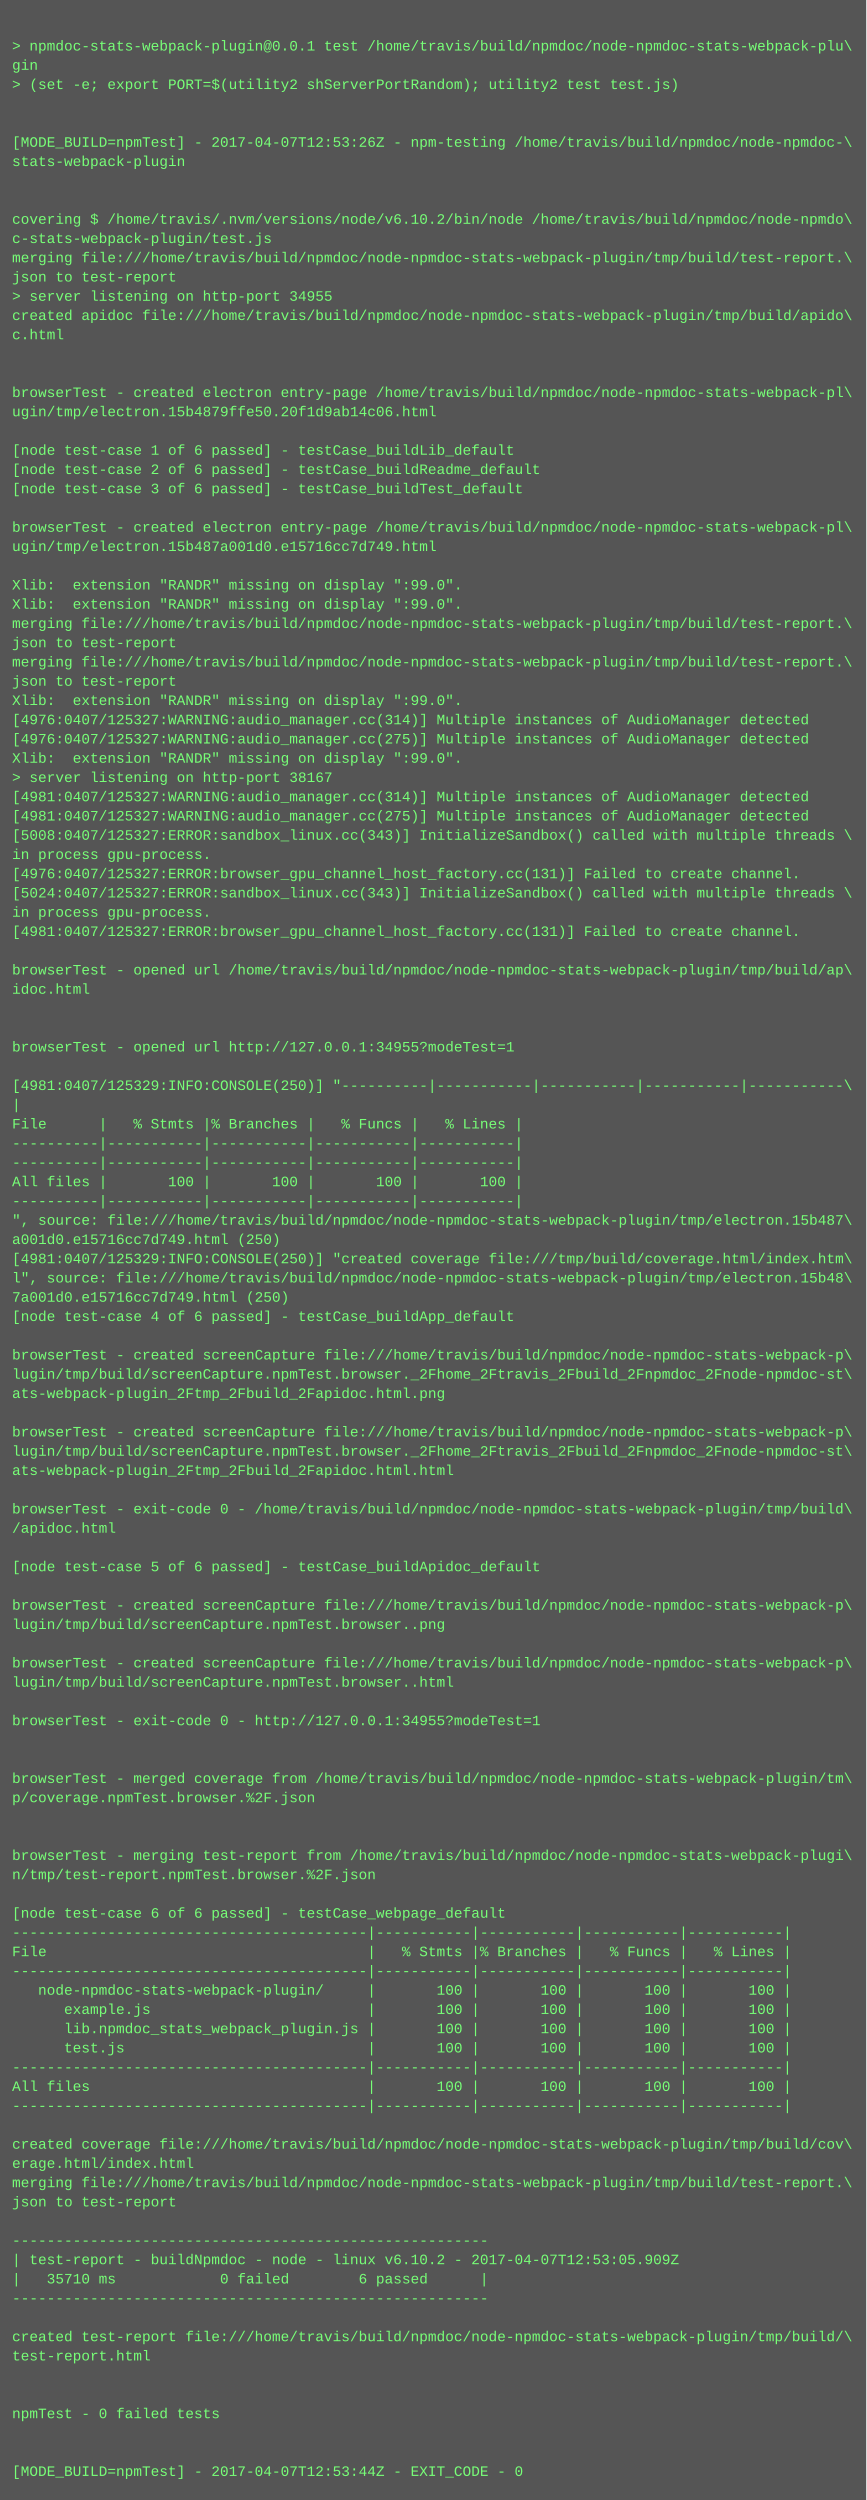
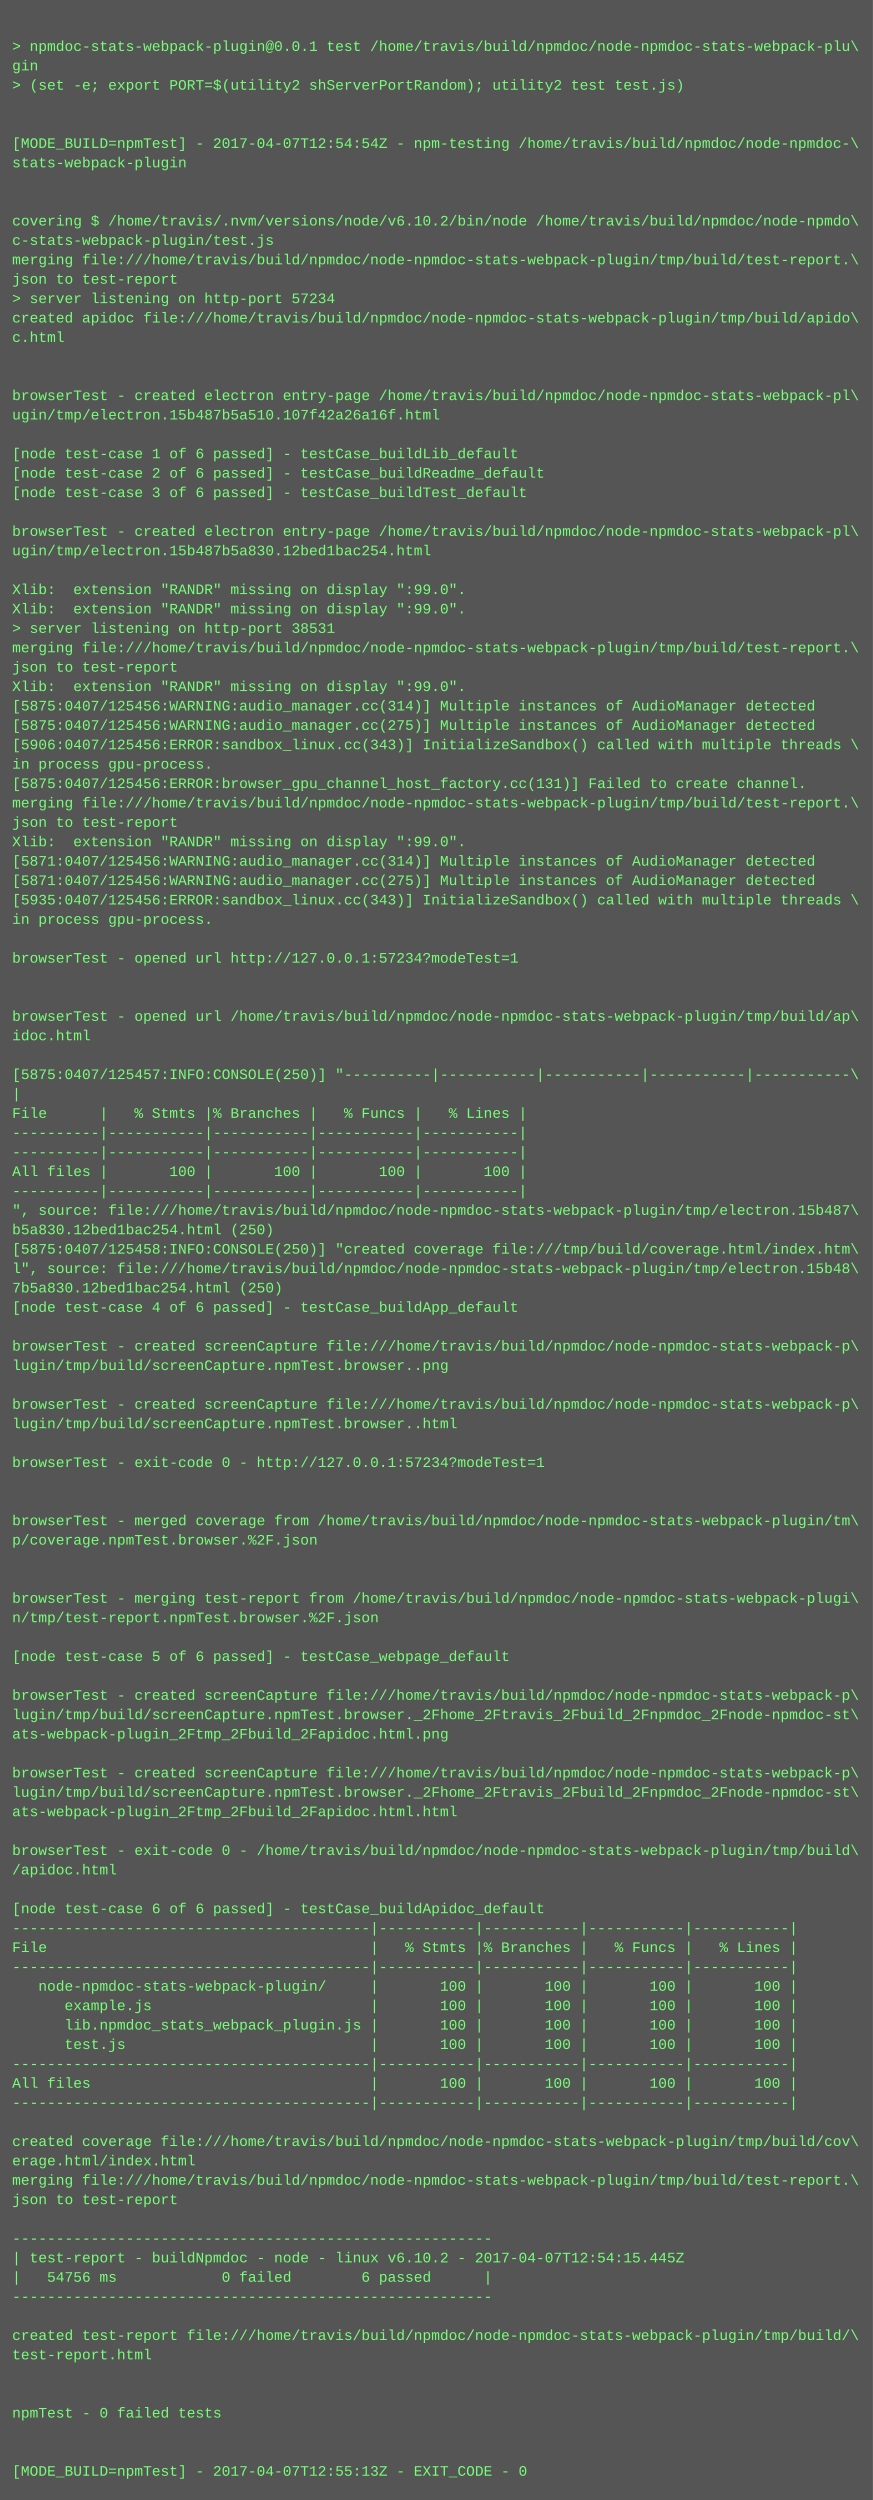
- <svg xmlns="http://www.w3.org/2000/svg" height="2078" width="720">
-   <rect height="2078" fill="#555" width="720" />
+ <svg xmlns="http://www.w3.org/2000/svg" height="2062" width="720">
+   <rect height="2062" fill="#555" width="720" />
  <text fill="#7f7" font-family="Courier New" font-size="12" xml:space="preserve">
    <tspan x="10" y="26" />
    <tspan x="10" y="42">&gt; npmdoc-stats-webpack-plugin@0.0.1 test /home/travis/build/npmdoc/node-npmdoc-stats-webpack-plu\</tspan>
    <tspan x="10" y="58">gin</tspan>
    <tspan x="10" y="74">&gt; (set -e; export PORT=$(utility2 shServerPortRandom); utility2 test test.js)</tspan>
    <tspan x="10" y="90" />
    <tspan x="10" y="106" />
-     <tspan x="10" y="122">[MODE_BUILD=npmTest] - 2017-04-07T12:53:26Z - npm-testing /home/travis/build/npmdoc/node-npmdoc-\</tspan>
+     <tspan x="10" y="122">[MODE_BUILD=npmTest] - 2017-04-07T12:54:54Z - npm-testing /home/travis/build/npmdoc/node-npmdoc-\</tspan>
    <tspan x="10" y="138">stats-webpack-plugin</tspan>
    <tspan x="10" y="154" />
    <tspan x="10" y="170" />
    <tspan x="10" y="186">covering $ /home/travis/.nvm/versions/node/v6.10.2/bin/node /home/travis/build/npmdoc/node-npmdo\</tspan>
    <tspan x="10" y="202">c-stats-webpack-plugin/test.js</tspan>
    <tspan x="10" y="218">merging file:///home/travis/build/npmdoc/node-npmdoc-stats-webpack-plugin/tmp/build/test-report.\</tspan>
    <tspan x="10" y="234">json to test-report</tspan>
-     <tspan x="10" y="250">&gt; server listening on http-port 34955</tspan>
+     <tspan x="10" y="250">&gt; server listening on http-port 57234</tspan>
    <tspan x="10" y="266">created apidoc file:///home/travis/build/npmdoc/node-npmdoc-stats-webpack-plugin/tmp/build/apido\</tspan>
    <tspan x="10" y="282">c.html</tspan>
    <tspan x="10" y="298" />
    <tspan x="10" y="314" />
    <tspan x="10" y="330">browserTest - created electron entry-page /home/travis/build/npmdoc/node-npmdoc-stats-webpack-pl\</tspan>
-     <tspan x="10" y="346">ugin/tmp/electron.15b4879ffe50.20f1d9ab14c06.html</tspan>
+     <tspan x="10" y="346">ugin/tmp/electron.15b487b5a510.107f42a26a16f.html</tspan>
    <tspan x="10" y="362" />
    <tspan x="10" y="378">[node test-case 1 of 6 passed] - testCase_buildLib_default</tspan>
    <tspan x="10" y="394">[node test-case 2 of 6 passed] - testCase_buildReadme_default</tspan>
    <tspan x="10" y="410">[node test-case 3 of 6 passed] - testCase_buildTest_default</tspan>
    <tspan x="10" y="426" />
    <tspan x="10" y="442">browserTest - created electron entry-page /home/travis/build/npmdoc/node-npmdoc-stats-webpack-pl\</tspan>
-     <tspan x="10" y="458">ugin/tmp/electron.15b487a001d0.e15716cc7d749.html</tspan>
+     <tspan x="10" y="458">ugin/tmp/electron.15b487b5a830.12bed1bac254.html</tspan>
    <tspan x="10" y="474" />
    <tspan x="10" y="490">Xlib:  extension "RANDR" missing on display ":99.0".</tspan>
    <tspan x="10" y="506">Xlib:  extension "RANDR" missing on display ":99.0".</tspan>
-     <tspan x="10" y="522">merging file:///home/travis/build/npmdoc/node-npmdoc-stats-webpack-plugin/tmp/build/test-report.\</tspan>
-     <tspan x="10" y="538">json to test-report</tspan>
-     <tspan x="10" y="554">merging file:///home/travis/build/npmdoc/node-npmdoc-stats-webpack-plugin/tmp/build/test-report.\</tspan>
-     <tspan x="10" y="570">json to test-report</tspan>
-     <tspan x="10" y="586">Xlib:  extension "RANDR" missing on display ":99.0".</tspan>
-     <tspan x="10" y="602">[4976:0407/125327:WARNING:audio_manager.cc(314)] Multiple instances of AudioManager detected</tspan>
-     <tspan x="10" y="618">[4976:0407/125327:WARNING:audio_manager.cc(275)] Multiple instances of AudioManager detected</tspan>
-     <tspan x="10" y="634">Xlib:  extension "RANDR" missing on display ":99.0".</tspan>
-     <tspan x="10" y="650">&gt; server listening on http-port 38167</tspan>
-     <tspan x="10" y="666">[4981:0407/125327:WARNING:audio_manager.cc(314)] Multiple instances of AudioManager detected</tspan>
-     <tspan x="10" y="682">[4981:0407/125327:WARNING:audio_manager.cc(275)] Multiple instances of AudioManager detected</tspan>
-     <tspan x="10" y="698">[5008:0407/125327:ERROR:sandbox_linux.cc(343)] InitializeSandbox() called with multiple threads \</tspan>
-     <tspan x="10" y="714">in process gpu-process. </tspan>
-     <tspan x="10" y="730">[4976:0407/125327:ERROR:browser_gpu_channel_host_factory.cc(131)] Failed to create channel.</tspan>
-     <tspan x="10" y="746">[5024:0407/125327:ERROR:sandbox_linux.cc(343)] InitializeSandbox() called with multiple threads \</tspan>
+     <tspan x="10" y="522">&gt; server listening on http-port 38531</tspan>
+     <tspan x="10" y="538">merging file:///home/travis/build/npmdoc/node-npmdoc-stats-webpack-plugin/tmp/build/test-report.\</tspan>
+     <tspan x="10" y="554">json to test-report</tspan>
+     <tspan x="10" y="570">Xlib:  extension "RANDR" missing on display ":99.0".</tspan>
+     <tspan x="10" y="586">[5875:0407/125456:WARNING:audio_manager.cc(314)] Multiple instances of AudioManager detected</tspan>
+     <tspan x="10" y="602">[5875:0407/125456:WARNING:audio_manager.cc(275)] Multiple instances of AudioManager detected</tspan>
+     <tspan x="10" y="618">[5906:0407/125456:ERROR:sandbox_linux.cc(343)] InitializeSandbox() called with multiple threads \</tspan>
+     <tspan x="10" y="634">in process gpu-process. </tspan>
+     <tspan x="10" y="650">[5875:0407/125456:ERROR:browser_gpu_channel_host_factory.cc(131)] Failed to create channel.</tspan>
+     <tspan x="10" y="666">merging file:///home/travis/build/npmdoc/node-npmdoc-stats-webpack-plugin/tmp/build/test-report.\</tspan>
+     <tspan x="10" y="682">json to test-report</tspan>
+     <tspan x="10" y="698">Xlib:  extension "RANDR" missing on display ":99.0".</tspan>
+     <tspan x="10" y="714">[5871:0407/125456:WARNING:audio_manager.cc(314)] Multiple instances of AudioManager detected</tspan>
+     <tspan x="10" y="730">[5871:0407/125456:WARNING:audio_manager.cc(275)] Multiple instances of AudioManager detected</tspan>
+     <tspan x="10" y="746">[5935:0407/125456:ERROR:sandbox_linux.cc(343)] InitializeSandbox() called with multiple threads \</tspan>
    <tspan x="10" y="762">in process gpu-process. </tspan>
-     <tspan x="10" y="778">[4981:0407/125327:ERROR:browser_gpu_channel_host_factory.cc(131)] Failed to create channel.</tspan>
-     <tspan x="10" y="794" />
-     <tspan x="10" y="810">browserTest - opened url /home/travis/build/npmdoc/node-npmdoc-stats-webpack-plugin/tmp/build/ap\</tspan>
-     <tspan x="10" y="826">idoc.html</tspan>
-     <tspan x="10" y="842" />
-     <tspan x="10" y="858" />
-     <tspan x="10" y="874">browserTest - opened url http://127.0.0.1:34955?modeTest=1</tspan>
-     <tspan x="10" y="890" />
-     <tspan x="10" y="906">[4981:0407/125329:INFO:CONSOLE(250)] "----------|-----------|-----------|-----------|-----------\</tspan>
-     <tspan x="10" y="922">|</tspan>
-     <tspan x="10" y="938">File      |   % Stmts |% Branches |   % Funcs |   % Lines |</tspan>
+     <tspan x="10" y="778" />
+     <tspan x="10" y="794">browserTest - opened url http://127.0.0.1:57234?modeTest=1</tspan>
+     <tspan x="10" y="810" />
+     <tspan x="10" y="826" />
+     <tspan x="10" y="842">browserTest - opened url /home/travis/build/npmdoc/node-npmdoc-stats-webpack-plugin/tmp/build/ap\</tspan>
+     <tspan x="10" y="858">idoc.html</tspan>
+     <tspan x="10" y="874" />
+     <tspan x="10" y="890">[5875:0407/125457:INFO:CONSOLE(250)] "----------|-----------|-----------|-----------|-----------\</tspan>
+     <tspan x="10" y="906">|</tspan>
+     <tspan x="10" y="922">File      |   % Stmts |% Branches |   % Funcs |   % Lines |</tspan>
+     <tspan x="10" y="938">----------|-----------|-----------|-----------|-----------|</tspan>
    <tspan x="10" y="954">----------|-----------|-----------|-----------|-----------|</tspan>
-     <tspan x="10" y="970">----------|-----------|-----------|-----------|-----------|</tspan>
-     <tspan x="10" y="986">All files |       100 |       100 |       100 |       100 |</tspan>
-     <tspan x="10" y="1002">----------|-----------|-----------|-----------|-----------|</tspan>
-     <tspan x="10" y="1018">", source: file:///home/travis/build/npmdoc/node-npmdoc-stats-webpack-plugin/tmp/electron.15b487\</tspan>
-     <tspan x="10" y="1034">a001d0.e15716cc7d749.html (250)</tspan>
-     <tspan x="10" y="1050">[4981:0407/125329:INFO:CONSOLE(250)] "created coverage file:///tmp/build/coverage.html/index.htm\</tspan>
-     <tspan x="10" y="1066">l", source: file:///home/travis/build/npmdoc/node-npmdoc-stats-webpack-plugin/tmp/electron.15b48\</tspan>
-     <tspan x="10" y="1082">7a001d0.e15716cc7d749.html (250)</tspan>
-     <tspan x="10" y="1098">[node test-case 4 of 6 passed] - testCase_buildApp_default</tspan>
-     <tspan x="10" y="1114" />
-     <tspan x="10" y="1130">browserTest - created screenCapture file:///home/travis/build/npmdoc/node-npmdoc-stats-webpack-p\</tspan>
-     <tspan x="10" y="1146">lugin/tmp/build/screenCapture.npmTest.browser._2Fhome_2Ftravis_2Fbuild_2Fnpmdoc_2Fnode-npmdoc-st\</tspan>
-     <tspan x="10" y="1162">ats-webpack-plugin_2Ftmp_2Fbuild_2Fapidoc.html.png</tspan>
-     <tspan x="10" y="1178" />
-     <tspan x="10" y="1194">browserTest - created screenCapture file:///home/travis/build/npmdoc/node-npmdoc-stats-webpack-p\</tspan>
-     <tspan x="10" y="1210">lugin/tmp/build/screenCapture.npmTest.browser._2Fhome_2Ftravis_2Fbuild_2Fnpmdoc_2Fnode-npmdoc-st\</tspan>
-     <tspan x="10" y="1226">ats-webpack-plugin_2Ftmp_2Fbuild_2Fapidoc.html.html</tspan>
+     <tspan x="10" y="970">All files |       100 |       100 |       100 |       100 |</tspan>
+     <tspan x="10" y="986">----------|-----------|-----------|-----------|-----------|</tspan>
+     <tspan x="10" y="1002">", source: file:///home/travis/build/npmdoc/node-npmdoc-stats-webpack-plugin/tmp/electron.15b487\</tspan>
+     <tspan x="10" y="1018">b5a830.12bed1bac254.html (250)</tspan>
+     <tspan x="10" y="1034">[5875:0407/125458:INFO:CONSOLE(250)] "created coverage file:///tmp/build/coverage.html/index.htm\</tspan>
+     <tspan x="10" y="1050">l", source: file:///home/travis/build/npmdoc/node-npmdoc-stats-webpack-plugin/tmp/electron.15b48\</tspan>
+     <tspan x="10" y="1066">7b5a830.12bed1bac254.html (250)</tspan>
+     <tspan x="10" y="1082">[node test-case 4 of 6 passed] - testCase_buildApp_default</tspan>
+     <tspan x="10" y="1098" />
+     <tspan x="10" y="1114">browserTest - created screenCapture file:///home/travis/build/npmdoc/node-npmdoc-stats-webpack-p\</tspan>
+     <tspan x="10" y="1130">lugin/tmp/build/screenCapture.npmTest.browser..png</tspan>
+     <tspan x="10" y="1146" />
+     <tspan x="10" y="1162">browserTest - created screenCapture file:///home/travis/build/npmdoc/node-npmdoc-stats-webpack-p\</tspan>
+     <tspan x="10" y="1178">lugin/tmp/build/screenCapture.npmTest.browser..html</tspan>
+     <tspan x="10" y="1194" />
+     <tspan x="10" y="1210">browserTest - exit-code 0 - http://127.0.0.1:57234?modeTest=1</tspan>
+     <tspan x="10" y="1226" />
    <tspan x="10" y="1242" />
-     <tspan x="10" y="1258">browserTest - exit-code 0 - /home/travis/build/npmdoc/node-npmdoc-stats-webpack-plugin/tmp/build\</tspan>
-     <tspan x="10" y="1274">/apidoc.html</tspan>
+     <tspan x="10" y="1258">browserTest - merged coverage from /home/travis/build/npmdoc/node-npmdoc-stats-webpack-plugin/tm\</tspan>
+     <tspan x="10" y="1274">p/coverage.npmTest.browser.%2F.json</tspan>
    <tspan x="10" y="1290" />
-     <tspan x="10" y="1306">[node test-case 5 of 6 passed] - testCase_buildApidoc_default</tspan>
-     <tspan x="10" y="1322" />
-     <tspan x="10" y="1338">browserTest - created screenCapture file:///home/travis/build/npmdoc/node-npmdoc-stats-webpack-p\</tspan>
-     <tspan x="10" y="1354">lugin/tmp/build/screenCapture.npmTest.browser..png</tspan>
-     <tspan x="10" y="1370" />
-     <tspan x="10" y="1386">browserTest - created screenCapture file:///home/travis/build/npmdoc/node-npmdoc-stats-webpack-p\</tspan>
-     <tspan x="10" y="1402">lugin/tmp/build/screenCapture.npmTest.browser..html</tspan>
-     <tspan x="10" y="1418" />
-     <tspan x="10" y="1434">browserTest - exit-code 0 - http://127.0.0.1:34955?modeTest=1</tspan>
+     <tspan x="10" y="1306" />
+     <tspan x="10" y="1322">browserTest - merging test-report from /home/travis/build/npmdoc/node-npmdoc-stats-webpack-plugi\</tspan>
+     <tspan x="10" y="1338">n/tmp/test-report.npmTest.browser.%2F.json</tspan>
+     <tspan x="10" y="1354" />
+     <tspan x="10" y="1370">[node test-case 5 of 6 passed] - testCase_webpage_default</tspan>
+     <tspan x="10" y="1386" />
+     <tspan x="10" y="1402">browserTest - created screenCapture file:///home/travis/build/npmdoc/node-npmdoc-stats-webpack-p\</tspan>
+     <tspan x="10" y="1418">lugin/tmp/build/screenCapture.npmTest.browser._2Fhome_2Ftravis_2Fbuild_2Fnpmdoc_2Fnode-npmdoc-st\</tspan>
+     <tspan x="10" y="1434">ats-webpack-plugin_2Ftmp_2Fbuild_2Fapidoc.html.png</tspan>
    <tspan x="10" y="1450" />
-     <tspan x="10" y="1466" />
-     <tspan x="10" y="1482">browserTest - merged coverage from /home/travis/build/npmdoc/node-npmdoc-stats-webpack-plugin/tm\</tspan>
-     <tspan x="10" y="1498">p/coverage.npmTest.browser.%2F.json</tspan>
+     <tspan x="10" y="1466">browserTest - created screenCapture file:///home/travis/build/npmdoc/node-npmdoc-stats-webpack-p\</tspan>
+     <tspan x="10" y="1482">lugin/tmp/build/screenCapture.npmTest.browser._2Fhome_2Ftravis_2Fbuild_2Fnpmdoc_2Fnode-npmdoc-st\</tspan>
+     <tspan x="10" y="1498">ats-webpack-plugin_2Ftmp_2Fbuild_2Fapidoc.html.html</tspan>
    <tspan x="10" y="1514" />
-     <tspan x="10" y="1530" />
-     <tspan x="10" y="1546">browserTest - merging test-report from /home/travis/build/npmdoc/node-npmdoc-stats-webpack-plugi\</tspan>
-     <tspan x="10" y="1562">n/tmp/test-report.npmTest.browser.%2F.json</tspan>
-     <tspan x="10" y="1578" />
-     <tspan x="10" y="1594">[node test-case 6 of 6 passed] - testCase_webpage_default</tspan>
-     <tspan x="10" y="1610">-----------------------------------------|-----------|-----------|-----------|-----------|</tspan>
-     <tspan x="10" y="1626">File                                     |   % Stmts |% Branches |   % Funcs |   % Lines |</tspan>
-     <tspan x="10" y="1642">-----------------------------------------|-----------|-----------|-----------|-----------|</tspan>
-     <tspan x="10" y="1658">   node-npmdoc-stats-webpack-plugin/     |       100 |       100 |       100 |       100 |</tspan>
-     <tspan x="10" y="1674">      example.js                         |       100 |       100 |       100 |       100 |</tspan>
-     <tspan x="10" y="1690">      lib.npmdoc_stats_webpack_plugin.js |       100 |       100 |       100 |       100 |</tspan>
-     <tspan x="10" y="1706">      test.js                            |       100 |       100 |       100 |       100 |</tspan>
-     <tspan x="10" y="1722">-----------------------------------------|-----------|-----------|-----------|-----------|</tspan>
-     <tspan x="10" y="1738">All files                                |       100 |       100 |       100 |       100 |</tspan>
-     <tspan x="10" y="1754">-----------------------------------------|-----------|-----------|-----------|-----------|</tspan>
-     <tspan x="10" y="1770" />
-     <tspan x="10" y="1786">created coverage file:///home/travis/build/npmdoc/node-npmdoc-stats-webpack-plugin/tmp/build/cov\</tspan>
-     <tspan x="10" y="1802">erage.html/index.html</tspan>
-     <tspan x="10" y="1818">merging file:///home/travis/build/npmdoc/node-npmdoc-stats-webpack-plugin/tmp/build/test-report.\</tspan>
-     <tspan x="10" y="1834">json to test-report</tspan>
-     <tspan x="10" y="1850" />
-     <tspan x="10" y="1866">-------------------------------------------------------</tspan>
-     <tspan x="10" y="1882">| test-report - buildNpmdoc - node - linux v6.10.2 - 2017-04-07T12:53:05.909Z</tspan>
-     <tspan x="10" y="1898">|   35710 ms            0 failed        6 passed      |</tspan>
-     <tspan x="10" y="1914">-------------------------------------------------------</tspan>
-     <tspan x="10" y="1930" />
-     <tspan x="10" y="1946">created test-report file:///home/travis/build/npmdoc/node-npmdoc-stats-webpack-plugin/tmp/build/\</tspan>
-     <tspan x="10" y="1962">test-report.html</tspan>
+     <tspan x="10" y="1530">browserTest - exit-code 0 - /home/travis/build/npmdoc/node-npmdoc-stats-webpack-plugin/tmp/build\</tspan>
+     <tspan x="10" y="1546">/apidoc.html</tspan>
+     <tspan x="10" y="1562" />
+     <tspan x="10" y="1578">[node test-case 6 of 6 passed] - testCase_buildApidoc_default</tspan>
+     <tspan x="10" y="1594">-----------------------------------------|-----------|-----------|-----------|-----------|</tspan>
+     <tspan x="10" y="1610">File                                     |   % Stmts |% Branches |   % Funcs |   % Lines |</tspan>
+     <tspan x="10" y="1626">-----------------------------------------|-----------|-----------|-----------|-----------|</tspan>
+     <tspan x="10" y="1642">   node-npmdoc-stats-webpack-plugin/     |       100 |       100 |       100 |       100 |</tspan>
+     <tspan x="10" y="1658">      example.js                         |       100 |       100 |       100 |       100 |</tspan>
+     <tspan x="10" y="1674">      lib.npmdoc_stats_webpack_plugin.js |       100 |       100 |       100 |       100 |</tspan>
+     <tspan x="10" y="1690">      test.js                            |       100 |       100 |       100 |       100 |</tspan>
+     <tspan x="10" y="1706">-----------------------------------------|-----------|-----------|-----------|-----------|</tspan>
+     <tspan x="10" y="1722">All files                                |       100 |       100 |       100 |       100 |</tspan>
+     <tspan x="10" y="1738">-----------------------------------------|-----------|-----------|-----------|-----------|</tspan>
+     <tspan x="10" y="1754" />
+     <tspan x="10" y="1770">created coverage file:///home/travis/build/npmdoc/node-npmdoc-stats-webpack-plugin/tmp/build/cov\</tspan>
+     <tspan x="10" y="1786">erage.html/index.html</tspan>
+     <tspan x="10" y="1802">merging file:///home/travis/build/npmdoc/node-npmdoc-stats-webpack-plugin/tmp/build/test-report.\</tspan>
+     <tspan x="10" y="1818">json to test-report</tspan>
+     <tspan x="10" y="1834" />
+     <tspan x="10" y="1850">-------------------------------------------------------</tspan>
+     <tspan x="10" y="1866">| test-report - buildNpmdoc - node - linux v6.10.2 - 2017-04-07T12:54:15.445Z</tspan>
+     <tspan x="10" y="1882">|   54756 ms            0 failed        6 passed      |</tspan>
+     <tspan x="10" y="1898">-------------------------------------------------------</tspan>
+     <tspan x="10" y="1914" />
+     <tspan x="10" y="1930">created test-report file:///home/travis/build/npmdoc/node-npmdoc-stats-webpack-plugin/tmp/build/\</tspan>
+     <tspan x="10" y="1946">test-report.html</tspan>
+     <tspan x="10" y="1962" />
    <tspan x="10" y="1978" />
-     <tspan x="10" y="1994" />
-     <tspan x="10" y="2010">npmTest - 0 failed tests</tspan>
+     <tspan x="10" y="1994">npmTest - 0 failed tests</tspan>
+     <tspan x="10" y="2010" />
    <tspan x="10" y="2026" />
-     <tspan x="10" y="2042" />
-     <tspan x="10" y="2058">[MODE_BUILD=npmTest] - 2017-04-07T12:53:44Z - EXIT_CODE - 0</tspan>
+     <tspan x="10" y="2042">[MODE_BUILD=npmTest] - 2017-04-07T12:55:13Z - EXIT_CODE - 0</tspan>
  </text>
</svg>
